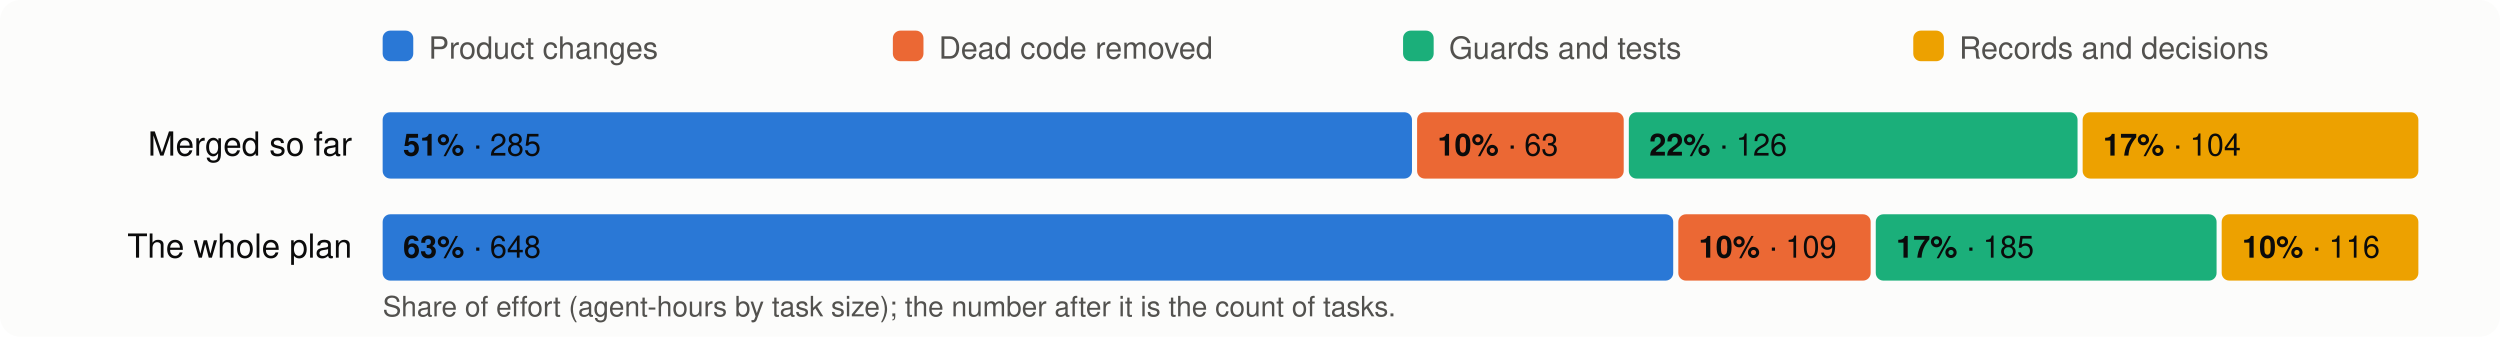
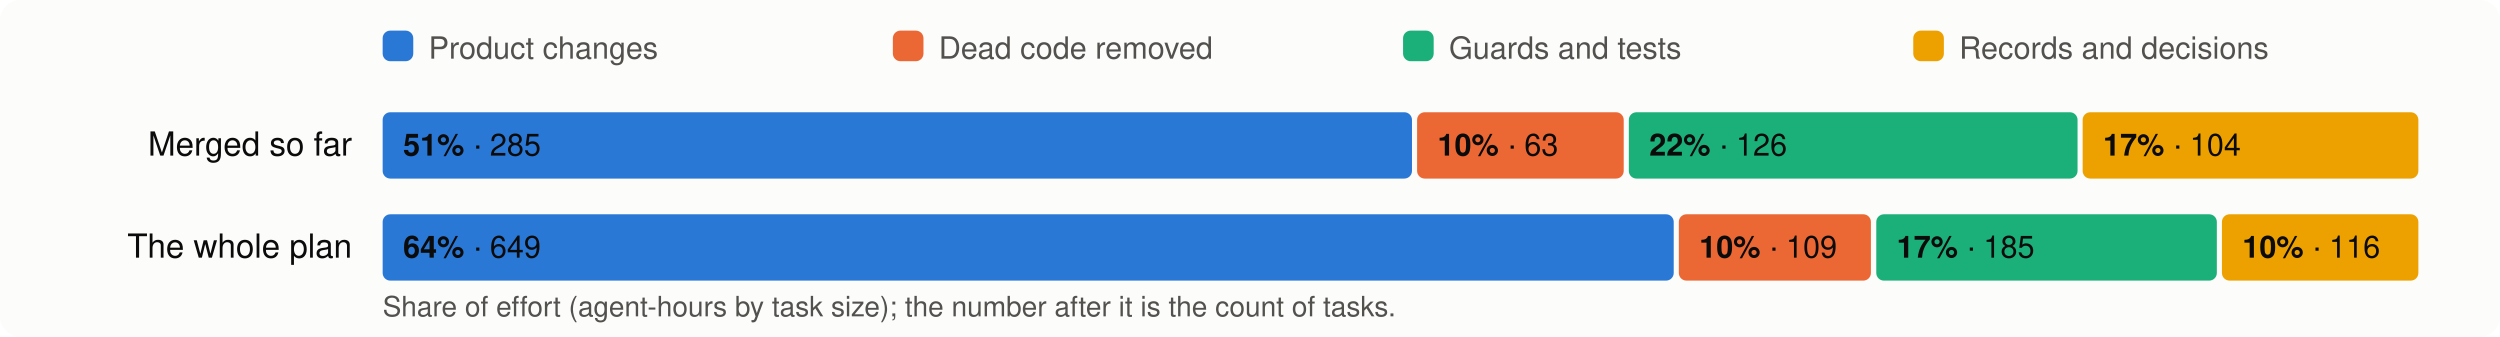
<svg xmlns="http://www.w3.org/2000/svg" viewBox="0 0 980 132" width="980" height="132" font-family="system-ui,-apple-system,Segoe UI,Helvetica,Arial,sans-serif" font-size="13">
  <rect width="980" height="132" rx="8" fill="#fcfcfb" />
  <rect x="150" y="12" width="12" height="12" rx="3" fill="#2a78d6" />
  <text x="168" y="23" fill="#52514e" font-size="12">Product changes</text>
  <rect x="350" y="12" width="12" height="12" rx="3" fill="#eb6834" />
  <text x="368" y="23" fill="#52514e" font-size="12">Dead code removed</text>
  <rect x="550" y="12" width="12" height="12" rx="3" fill="#1baf7a" />
  <text x="568" y="23" fill="#52514e" font-size="12">Guards and tests</text>
  <rect x="750" y="12" width="12" height="12" rx="3" fill="#eda100" />
  <text x="768" y="23" fill="#52514e" font-size="12">Records and decisions</text>
  <text x="138" y="61" text-anchor="end" fill="#0b0b0b">Merged so far</text>
  <rect x="150.0" y="44" width="403.5" height="26" rx="3" fill="#2a78d6" />
  <text x="158.0" y="61" fill="#0b0b0b" font-size="12">
    <tspan font-weight="600">51%</tspan> · 285</text>
  <rect x="555.5" y="44" width="81.0" height="26" rx="3" fill="#eb6834" />
  <text x="563.5" y="61" fill="#0b0b0b" font-size="12">
    <tspan font-weight="600">10%</tspan> · 63</text>
  <rect x="638.5" y="44" width="175.9" height="26" rx="3" fill="#1baf7a" />
  <text x="646.5" y="61" fill="#0b0b0b" font-size="12">
    <tspan font-weight="600">22%</tspan> · 126</text>
  <rect x="816.4" y="44" width="131.6" height="26" rx="3" fill="#eda100" />
  <text x="824.4" y="61" fill="#0b0b0b" font-size="12">
    <tspan font-weight="600">17%</tspan> · 104</text>
  <text x="138" y="101" text-anchor="end" fill="#0b0b0b">The whole plan</text>
-   <rect x="150.0" y="84" width="505.9" height="26" rx="3" fill="#2a78d6" />
+   <rect x="150.0" y="84" width="506.1" height="26" rx="3" fill="#2a78d6" />
  <text x="158.0" y="101" fill="#0b0b0b" font-size="12">
-     <tspan font-weight="600">63%</tspan> · 648</text>
-   <rect x="657.9" y="84" width="75.4" height="26" rx="3" fill="#eb6834" />
-   <text x="665.9" y="101" fill="#0b0b0b" font-size="12">
+     <tspan font-weight="600">64%</tspan> · 649</text>
+   <rect x="658.1" y="84" width="75.3" height="26" rx="3" fill="#eb6834" />
+   <text x="666.1" y="101" fill="#0b0b0b" font-size="12">
    <tspan font-weight="600">10%</tspan> · 109</text>
-   <rect x="735.3" y="84" width="133.6" height="26" rx="3" fill="#1baf7a" />
-   <text x="743.3" y="101" fill="#0b0b0b" font-size="12">
+   <rect x="735.5" y="84" width="133.5" height="26" rx="3" fill="#1baf7a" />
+   <text x="743.5" y="101" fill="#0b0b0b" font-size="12">
    <tspan font-weight="600">17%</tspan> · 185</text>
-   <rect x="870.9" y="84" width="77.1" height="26" rx="3" fill="#eda100" />
-   <text x="878.9" y="101" fill="#0b0b0b" font-size="12">
+   <rect x="871.0" y="84" width="77.0" height="26" rx="3" fill="#eda100" />
+   <text x="879.0" y="101" fill="#0b0b0b" font-size="12">
    <tspan font-weight="600">10%</tspan> · 116</text>
  <text x="150" y="124" fill="#52514e" font-size="11">Share of effort (agent-hours by task size); the number after it is the count of tasks.</text>
</svg>
